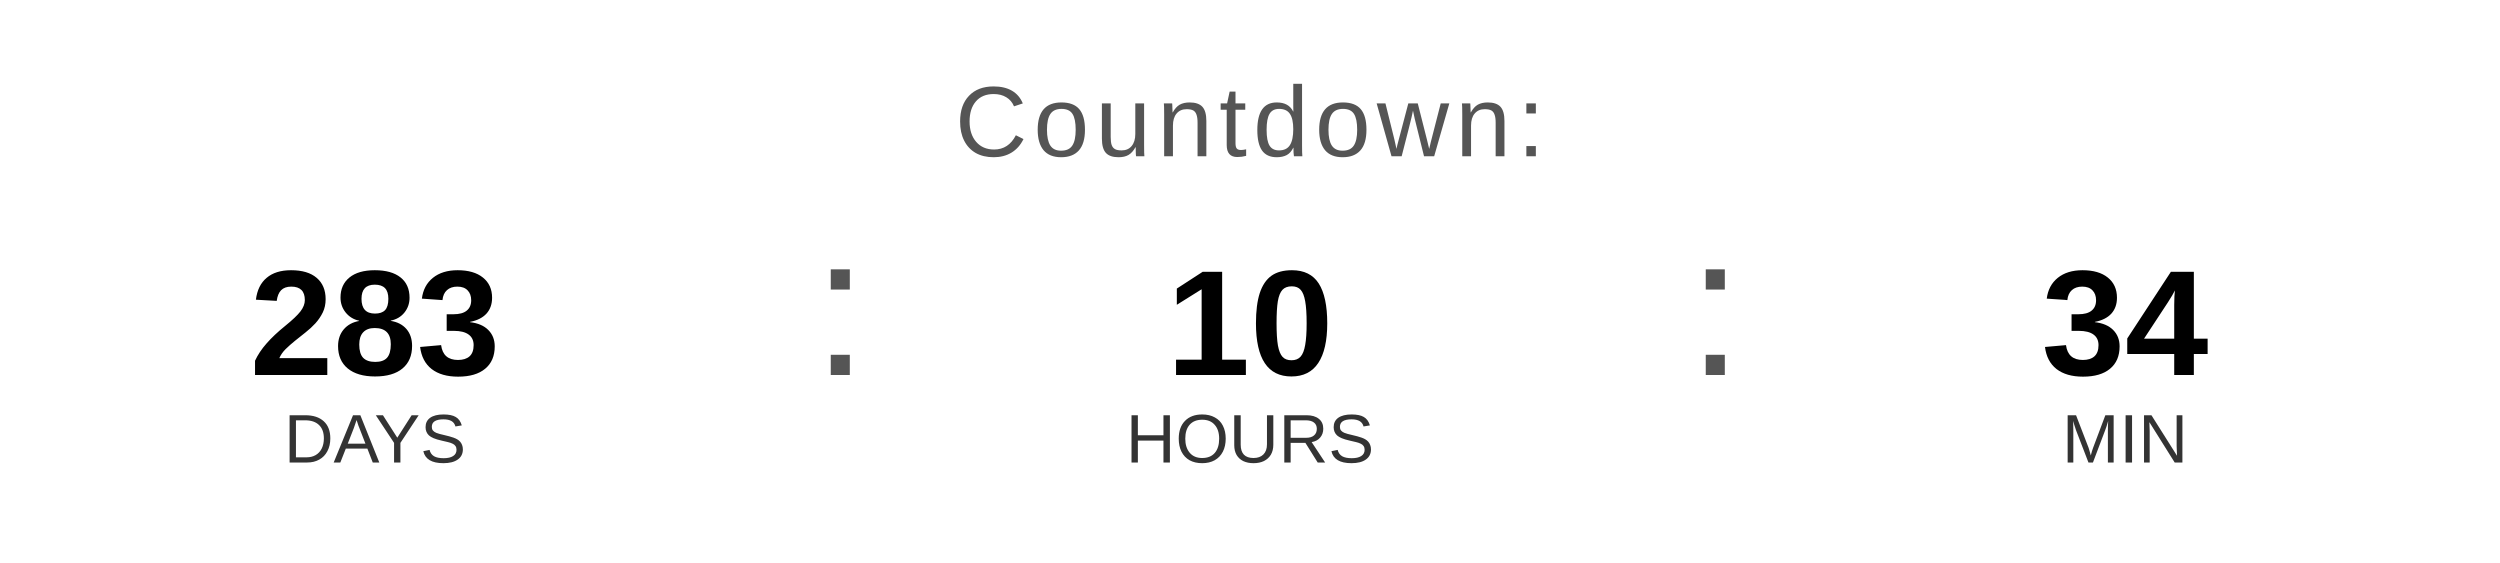
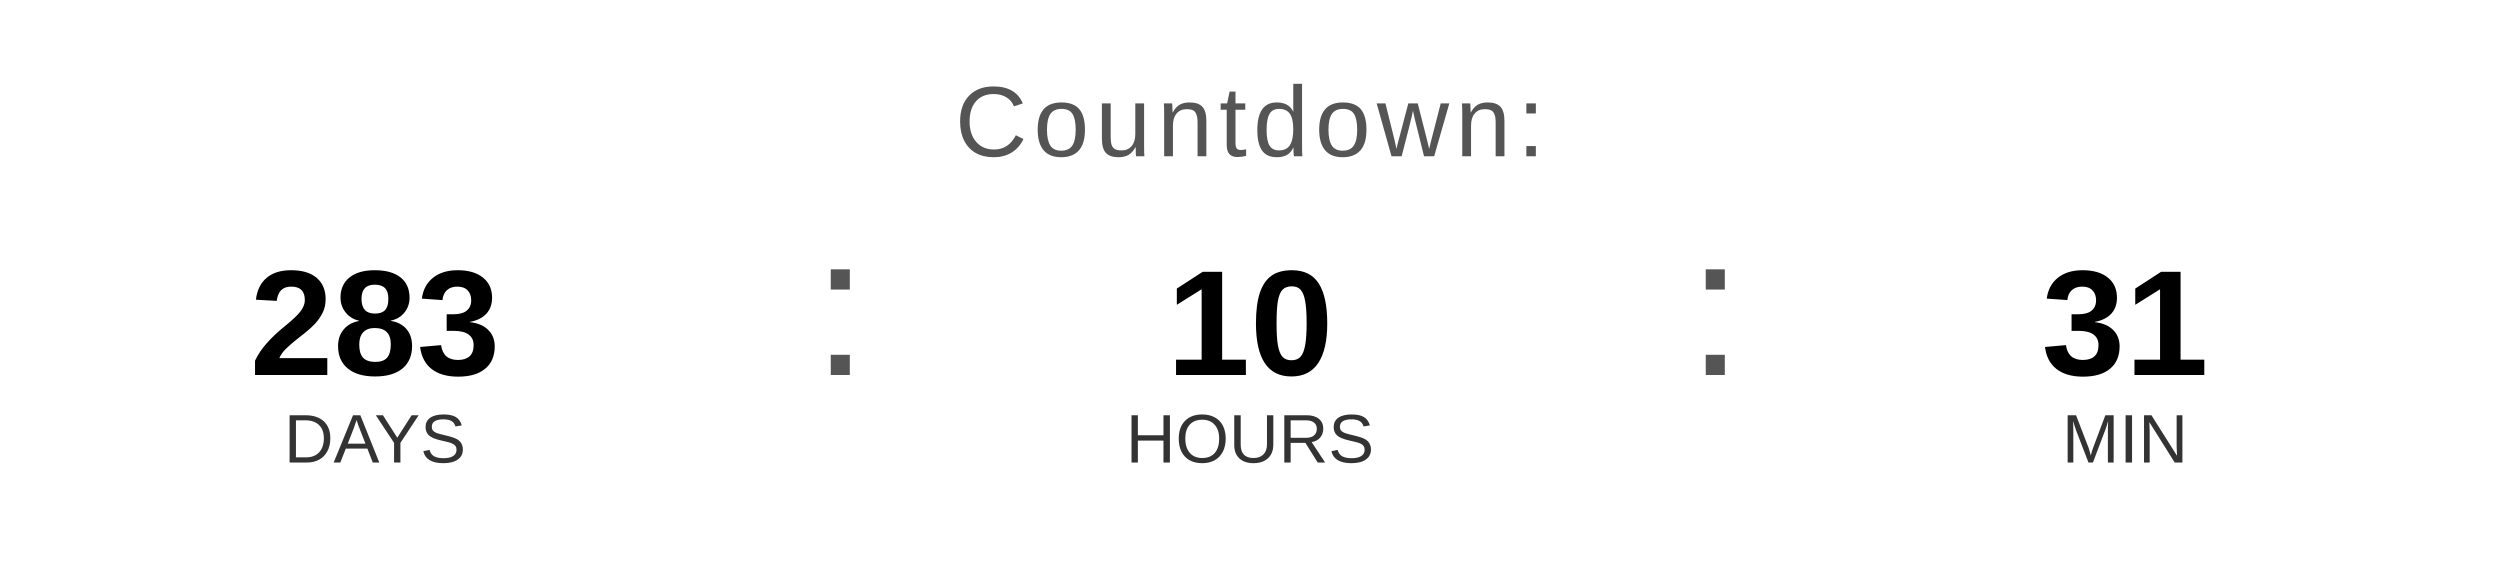
<svg xmlns="http://www.w3.org/2000/svg" width="400" height="90" viewBox="0 0 400 90">
  <text x="200" y="25" font-family="Arial, Helvetica, sans-serif" font-size="16" fill="#555555" text-anchor="middle" letter-spacing="1">
    Countdown:
  </text>
  <text x="60" y="60" font-family="Arial, Helvetica, sans-serif" font-size="24" font-weight="bold" fill="#000000" text-anchor="middle">283</text>
  <text x="60" y="74" font-family="Arial, Helvetica, sans-serif" font-size="11" fill="#333333" text-anchor="middle">DAYS</text>
  <text x="130" y="60" font-family="Arial, sans-serif" font-size="32" fill="#555555">:</text>
  <text x="200" y="60" font-family="Arial, Helvetica, sans-serif" font-size="24" font-weight="bold" fill="#000000" text-anchor="middle">10</text>
  <text x="200" y="74" font-family="Arial, Helvetica, sans-serif" font-size="11" fill="#333333" text-anchor="middle">HOURS</text>
  <text x="270" y="60" font-family="Arial, sans-serif" font-size="32" fill="#555555">:</text>
-   <text x="340" y="60" font-family="Arial, Helvetica, sans-serif" font-size="24" font-weight="bold" fill="#000000" text-anchor="middle">34</text>
+   <text x="340" y="60" font-family="Arial, Helvetica, sans-serif" font-size="24" font-weight="bold" fill="#000000" text-anchor="middle">31</text>
  <text x="340" y="74" font-family="Arial, Helvetica, sans-serif" font-size="11" fill="#333333" text-anchor="middle">MIN</text>
</svg>
